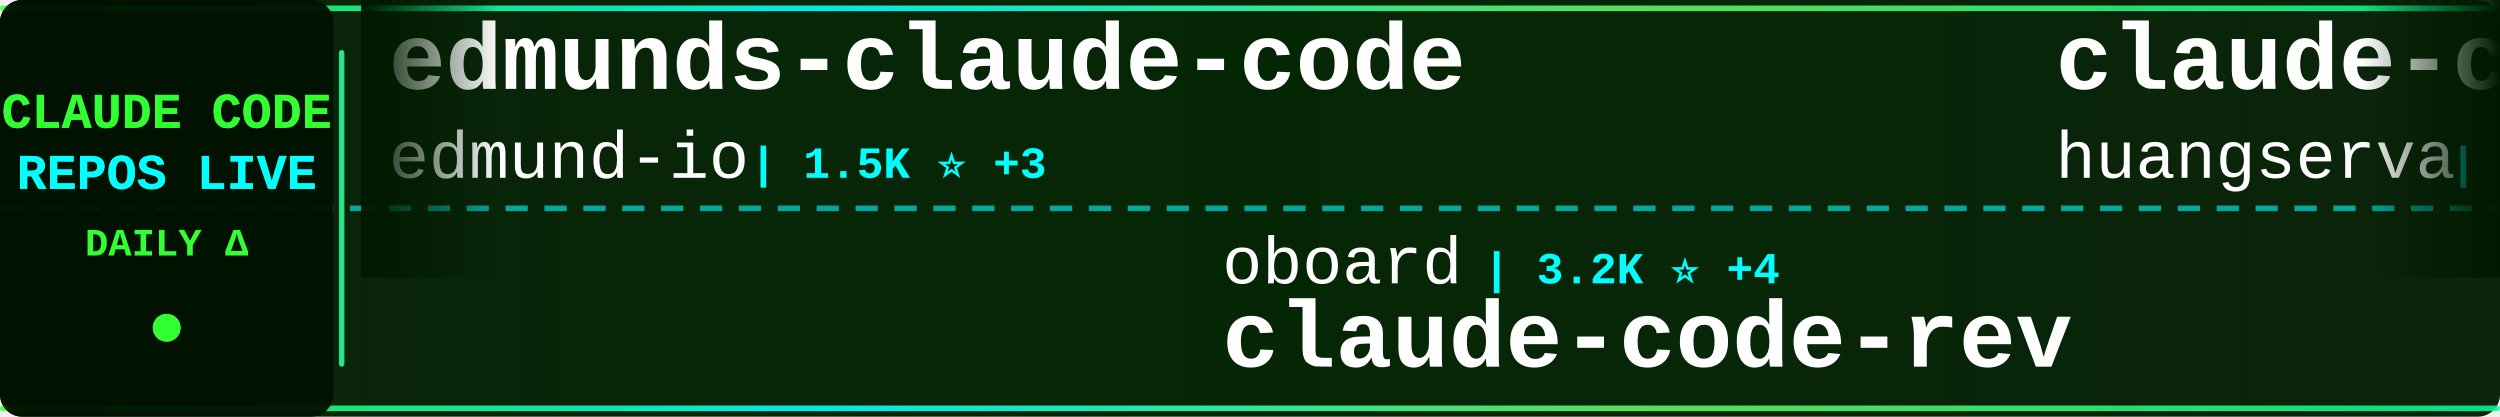
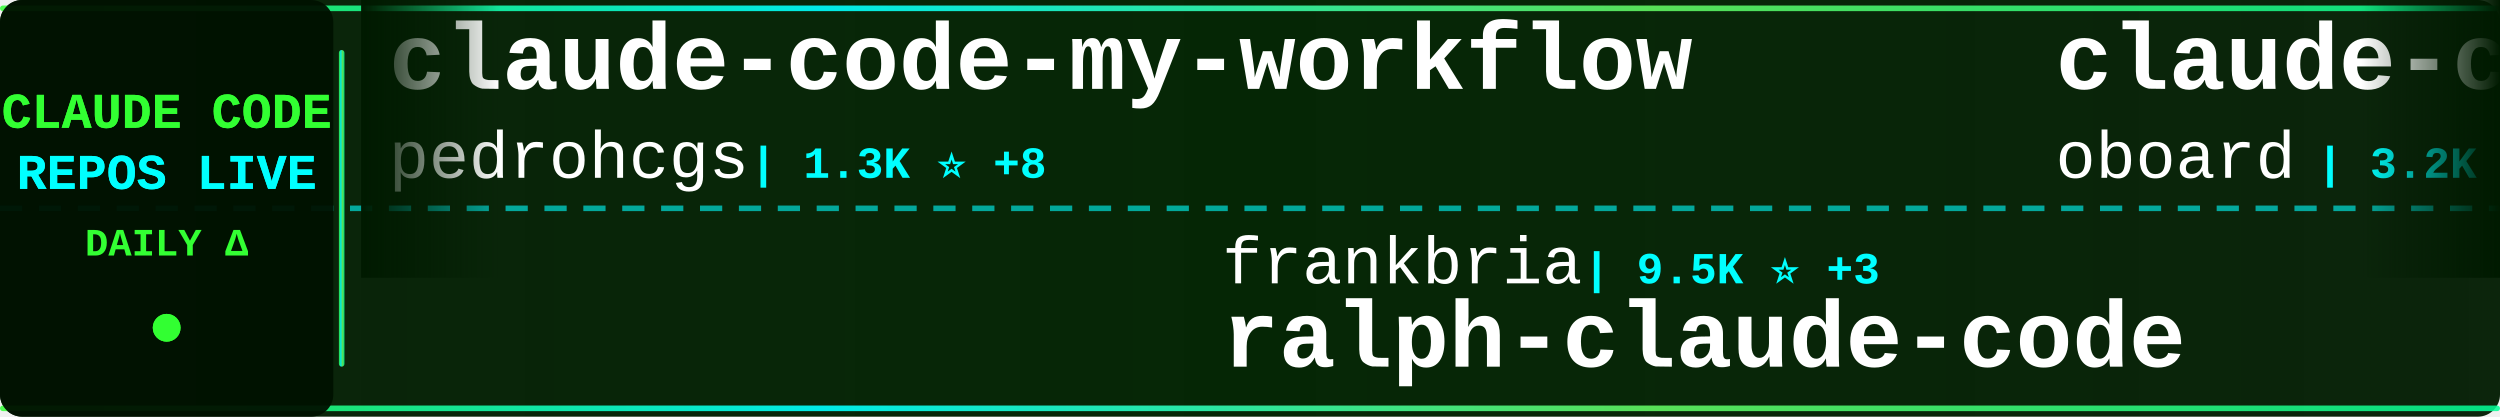
<svg xmlns="http://www.w3.org/2000/svg" width="900" height="150">
  <defs>
    <linearGradient id="tickerBg" x1="0%" y1="0%" x2="100%" y2="0%">
      <stop offset="0%" style="stop-color:#001a00;stop-opacity:0.95" />
      <stop offset="50%" style="stop-color:#002200;stop-opacity:0.98" />
      <stop offset="100%" style="stop-color:#001a00;stop-opacity:0.95" />
    </linearGradient>
    <linearGradient id="borderGrad" x1="0%" y1="0%" x2="100%" y2="0%">
      <stop offset="0%" style="stop-color:#33ff33;stop-opacity:0.85">
        <animate attributeName="stop-opacity" values="0.85;1;0.85" dur="2s" repeatCount="indefinite" />
      </stop>
      <stop offset="33%" style="stop-color:#00ffff;stop-opacity:0.9">
        <animate attributeName="stop-opacity" values="0.9;1;0.9" dur="2.2s" repeatCount="indefinite" />
      </stop>
      <stop offset="66%" style="stop-color:#66ff66;stop-opacity:0.85">
        <animate attributeName="stop-opacity" values="0.85;1;0.85" dur="1.8s" repeatCount="indefinite" />
      </stop>
      <stop offset="100%" style="stop-color:#00ff99;stop-opacity:0.85">
        <animate attributeName="stop-opacity" values="0.85;1;0.85" dur="2s" repeatCount="indefinite" />
      </stop>
    </linearGradient>
    <filter id="textGlow">
      <feGaussianBlur stdDeviation="0.1" result="coloredBlur" />
      <feMerge>
        <feMergeNode in="coloredBlur" />
        <feMergeNode in="SourceGraphic" />
      </feMerge>
    </filter>
    <filter id="metricGlow">
      <feGaussianBlur stdDeviation="0.2" result="coloredBlur" />
      <feMerge>
        <feMergeNode in="coloredBlur" />
        <feMergeNode in="SourceGraphic" />
      </feMerge>
    </filter>
    <linearGradient id="leftFade" x1="0%" y1="0%" x2="100%" y2="0%">
      <stop offset="0%" style="stop-color:#001a00;stop-opacity:1" />
      <stop offset="100%" style="stop-color:#001a00;stop-opacity:0" />
    </linearGradient>
    <linearGradient id="rightFade" x1="0%" y1="0%" x2="100%" y2="0%">
      <stop offset="0%" style="stop-color:#001a00;stop-opacity:0" />
      <stop offset="100%" style="stop-color:#001a00;stop-opacity:1" />
    </linearGradient>
  </defs>
  <rect width="900" height="150" fill="url(#tickerBg)" rx="8" />
  <rect x="0" y="2" width="900" height="2" fill="url(#borderGrad)" rx="1" />
  <rect x="0" y="146" width="900" height="2" fill="url(#borderGrad)" rx="1" />
  <line x1="0" y1="75" x2="900" y2="75" stroke="#00ffff" stroke-width="2" stroke-dasharray="8 6" opacity="0.6" />
  <rect x="0" y="0" width="120" height="150" fill="#001100" opacity="0.95" rx="8" />
  <text x="60" y="46" font-family="'Courier New', monospace" font-size="18" font-weight="bold" fill="#33ff33" text-anchor="middle" filter="url(#textGlow)">
    CLAUDE CODE
  </text>
  <text x="60" y="68" font-family="'Courier New', monospace" font-size="18" font-weight="bold" fill="#00ffff" text-anchor="middle" filter="url(#textGlow)">
    REPOS LIVE
  </text>
  <text x="60" y="92" font-family="'Courier New', monospace" font-size="14" font-weight="bold" fill="#33ff33" text-anchor="middle">
    DAILY Δ
  </text>
  <circle cx="60" cy="118" r="5" fill="#33ff33" filter="url(#metricGlow)">
    <animate attributeName="r" values="4;6;4" dur="1.5s" repeatCount="indefinite" />
    <animate attributeName="opacity" values="0.6;1;0.6" dur="1.5s" repeatCount="indefinite" />
  </circle>
  <rect x="122" y="18" width="2" height="114" fill="url(#borderGrad)" rx="1" />
  <clipPath id="tickerClip">
    <rect x="130" y="0" width="770" height="150" />
  </clipPath>
  <g clip-path="url(#tickerClip)">
    <g id="tickerItems">
      <animateTransform attributeName="transform" attributeType="XML" type="translate" from="0 0" to="-3000 0" dur="54s" repeatCount="indefinite" />
      <g transform="translate(0, 0)">
-         <text x="140" y="32" font-family="'Courier New', monospace" font-size="34" font-weight="bold" fill="#ffffff">edmunds-claude-code</text>
-         <text x="140" y="64" font-family="'Courier New', monospace" font-size="24" font-weight="normal" fill="#ffffff" opacity="1.0">edmund-io</text>
-         <text x="270" y="64" font-family="'Courier New', monospace" font-size="16" font-weight="bold" fill="#00ffff"> | 1.5K ⭐ +3</text>
+         <text x="140" y="32" font-family="'Courier New', monospace" font-size="34" font-weight="bold" fill="#ffffff">claude-code-my-workflow</text>
+         <text x="140" y="64" font-family="'Courier New', monospace" font-size="24" font-weight="normal" fill="#ffffff" opacity="1.0">pedrohcgs</text>
+         <text x="270" y="64" font-family="'Courier New', monospace" font-size="16" font-weight="bold" fill="#00ffff"> | 1.3K ⭐ +8</text>
      </g>
      <g transform="translate(300, 0)">
-         <text x="140" y="102" font-family="'Courier New', monospace" font-size="24" font-weight="normal" fill="#ffffff" opacity="1.0">oboard</text>
-         <text x="234" y="102" font-family="'Courier New', monospace" font-size="16" font-weight="bold" fill="#00ffff"> | 3.2K ⭐ +4</text>
-         <text x="140" y="132" font-family="'Courier New', monospace" font-size="34" font-weight="bold" fill="#ffffff">claude-code-rev</text>
+         <text x="140" y="102" font-family="'Courier New', monospace" font-size="24" font-weight="normal" fill="#ffffff" opacity="1.0">frankbria</text>
+         <text x="270" y="102" font-family="'Courier New', monospace" font-size="16" font-weight="bold" fill="#00ffff"> | 9.5K ⭐ +3</text>
+         <text x="140" y="132" font-family="'Courier New', monospace" font-size="34" font-weight="bold" fill="#ffffff">ralph-claude-code</text>
      </g>
      <g transform="translate(600, 0)">
-         <text x="140" y="32" font-family="'Courier New', monospace" font-size="34" font-weight="bold" fill="#ffffff">claude-code-cli</text>
-         <text x="140" y="64" font-family="'Courier New', monospace" font-size="24" font-weight="normal" fill="#ffffff" opacity="1.0">huangserva</text>
-         <text x="282" y="64" font-family="'Courier New', monospace" font-size="16" font-weight="bold" fill="#00ffff"> | 618 ⭐ +1</text>
+         <text x="140" y="32" font-family="'Courier New', monospace" font-size="34" font-weight="bold" fill="#ffffff">claude-code-rev</text>
+         <text x="140" y="64" font-family="'Courier New', monospace" font-size="24" font-weight="normal" fill="#ffffff" opacity="1.0">oboard</text>
+         <text x="234" y="64" font-family="'Courier New', monospace" font-size="16" font-weight="bold" fill="#00ffff"> | 3.2K ⭐ +4</text>
      </g>
      <g transform="translate(900, 0)">
        <text x="140" y="102" font-family="'Courier New', monospace" font-size="24" font-weight="normal" fill="#ffffff" opacity="1.0">anthropics</text>
-         <text x="282" y="102" font-family="'Courier New', monospace" font-size="16" font-weight="bold" fill="#00ffff"> | 135.6K ⭐ +201</text>
-         <text x="140" y="132" font-family="'Courier New', monospace" font-size="34" font-weight="bold" fill="#ffffff">claude-code</text>
+         <text x="282" y="102" font-family="'Courier New', monospace" font-size="16" font-weight="bold" fill="#00ffff"> | 5.4K ⭐ +12</text>
+         <text x="140" y="132" font-family="'Courier New', monospace" font-size="34" font-weight="bold" fill="#ffffff">claude-code-security-rev...</text>
      </g>
      <g transform="translate(1200, 0)">
-         <text x="140" y="32" font-family="'Courier New', monospace" font-size="34" font-weight="bold" fill="#ffffff">claude-code-telegram</text>
-         <text x="140" y="64" font-family="'Courier New', monospace" font-size="24" font-weight="normal" fill="#ffffff" opacity="1.0">RichardAtCT</text>
-         <text x="294" y="64" font-family="'Courier New', monospace" font-size="16" font-weight="bold" fill="#00ffff"> | 2.7K ⭐ +2</text>
+         <text x="140" y="32" font-family="'Courier New', monospace" font-size="34" font-weight="bold" fill="#ffffff">claude-code</text>
+         <text x="140" y="64" font-family="'Courier New', monospace" font-size="24" font-weight="normal" fill="#ffffff" opacity="1.0">freestylefly</text>
+         <text x="306" y="64" font-family="'Courier New', monospace" font-size="16" font-weight="bold" fill="#00ffff"> | 127 ⭐</text>
      </g>
      <g transform="translate(1500, 0)">
-         <text x="140" y="102" font-family="'Courier New', monospace" font-size="24" font-weight="normal" fill="#ffffff" opacity="1.0">centminmod</text>
-         <text x="282" y="102" font-family="'Courier New', monospace" font-size="16" font-weight="bold" fill="#00ffff"> | 2.5K ⭐ +4</text>
-         <text x="140" y="132" font-family="'Courier New', monospace" font-size="34" font-weight="bold" fill="#ffffff">my-claude-code-setup</text>
+         <text x="140" y="102" font-family="'Courier New', monospace" font-size="24" font-weight="normal" fill="#ffffff" opacity="1.0">disler</text>
+         <text x="234" y="102" font-family="'Courier New', monospace" font-size="16" font-weight="bold" fill="#00ffff"> | 3.8K ⭐ +3</text>
+         <text x="140" y="132" font-family="'Courier New', monospace" font-size="34" font-weight="bold" fill="#ffffff">claude-code-hooks-master...</text>
      </g>
      <g transform="translate(1800, 0)">
-         <text x="140" y="32" font-family="'Courier New', monospace" font-size="34" font-weight="bold" fill="#ffffff">claude-code-infrastructu...</text>
-         <text x="140" y="64" font-family="'Courier New', monospace" font-size="24" font-weight="normal" fill="#ffffff" opacity="1.0">diet103</text>
-         <text x="246" y="64" font-family="'Courier New', monospace" font-size="16" font-weight="bold" fill="#00ffff"> | 9.7K ⭐ +4</text>
+         <text x="140" y="32" font-family="'Courier New', monospace" font-size="34" font-weight="bold" fill="#ffffff">how-claude-code-works</text>
+         <text x="140" y="64" font-family="'Courier New', monospace" font-size="24" font-weight="normal" fill="#ffffff" opacity="1.0">Windy3f3f3f3f</text>
+         <text x="318" y="64" font-family="'Courier New', monospace" font-size="16" font-weight="bold" fill="#00ffff"> | 3.0K ⭐ +13</text>
      </g>
      <g transform="translate(2100, 0)">
-         <text x="140" y="102" font-family="'Courier New', monospace" font-size="24" font-weight="normal" fill="#ffffff" opacity="1.0">digitalsamba</text>
-         <text x="306" y="102" font-family="'Courier New', monospace" font-size="16" font-weight="bold" fill="#00ffff"> | 1.7K ⭐ +13</text>
-         <text x="140" y="132" font-family="'Courier New', monospace" font-size="34" font-weight="bold" fill="#ffffff">claude-code-video-toolki...</text>
+         <text x="140" y="102" font-family="'Courier New', monospace" font-size="24" font-weight="normal" fill="#ffffff" opacity="1.0">router-for-me</text>
+         <text x="318" y="102" font-family="'Courier New', monospace" font-size="16" font-weight="bold" fill="#00ffff"> | 39.1K ⭐ +104</text>
+         <text x="140" y="132" font-family="'Courier New', monospace" font-size="34" font-weight="bold" fill="#ffffff">CLIProxyAPI</text>
      </g>
      <g transform="translate(2400, 0)">
-         <text x="140" y="32" font-family="'Courier New', monospace" font-size="34" font-weight="bold" fill="#ffffff">claude-coder</text>
-         <text x="140" y="64" font-family="'Courier New', monospace" font-size="24" font-weight="normal" fill="#ffffff" opacity="1.0">kodu-ai</text>
-         <text x="246" y="64" font-family="'Courier New', monospace" font-size="16" font-weight="bold" fill="#00ffff"> | 5.3K ⭐</text>
+         <text x="140" y="32" font-family="'Courier New', monospace" font-size="34" font-weight="bold" fill="#ffffff">claude-code-tips</text>
+         <text x="140" y="64" font-family="'Courier New', monospace" font-size="24" font-weight="normal" fill="#ffffff" opacity="1.0">ykdojo</text>
+         <text x="234" y="64" font-family="'Courier New', monospace" font-size="16" font-weight="bold" fill="#00ffff"> | 9.0K ⭐ +10</text>
      </g>
      <g transform="translate(2700, 0)">
-         <text x="140" y="102" font-family="'Courier New', monospace" font-size="24" font-weight="normal" fill="#ffffff" opacity="1.0">alirezarezvani</text>
-         <text x="330" y="102" font-family="'Courier New', monospace" font-size="16" font-weight="bold" fill="#00ffff"> | 19.8K ⭐ +133</text>
-         <text x="140" y="132" font-family="'Courier New', monospace" font-size="34" font-weight="bold" fill="#ffffff">claude-skills</text>
+         <text x="140" y="102" font-family="'Courier New', monospace" font-size="24" font-weight="normal" fill="#ffffff" opacity="1.0">AprilNEA</text>
+         <text x="258" y="102" font-family="'Courier New', monospace" font-size="16" font-weight="bold" fill="#00ffff"> | 387 ⭐</text>
+         <text x="140" y="132" font-family="'Courier New', monospace" font-size="34" font-weight="bold" fill="#ffffff">claude-code-source</text>
      </g>
      <g transform="translate(3000, 0)">
-         <text x="140" y="32" font-family="'Courier New', monospace" font-size="34" font-weight="bold" fill="#ffffff">edmunds-claude-code</text>
-         <text x="140" y="64" font-family="'Courier New', monospace" font-size="24" font-weight="normal" fill="#ffffff" opacity="1.0">edmund-io</text>
-         <text x="270" y="64" font-family="'Courier New', monospace" font-size="16" font-weight="bold" fill="#00ffff"> | 1.5K ⭐ +3</text>
+         <text x="140" y="32" font-family="'Courier New', monospace" font-size="34" font-weight="bold" fill="#ffffff">claude-code-my-workflow</text>
+         <text x="140" y="64" font-family="'Courier New', monospace" font-size="24" font-weight="normal" fill="#ffffff" opacity="1.0">pedrohcgs</text>
+         <text x="270" y="64" font-family="'Courier New', monospace" font-size="16" font-weight="bold" fill="#00ffff"> | 1.3K ⭐ +8</text>
      </g>
      <g transform="translate(3300, 0)">
-         <text x="140" y="102" font-family="'Courier New', monospace" font-size="24" font-weight="normal" fill="#ffffff" opacity="1.0">oboard</text>
-         <text x="234" y="102" font-family="'Courier New', monospace" font-size="16" font-weight="bold" fill="#00ffff"> | 3.2K ⭐ +4</text>
-         <text x="140" y="132" font-family="'Courier New', monospace" font-size="34" font-weight="bold" fill="#ffffff">claude-code-rev</text>
+         <text x="140" y="102" font-family="'Courier New', monospace" font-size="24" font-weight="normal" fill="#ffffff" opacity="1.0">frankbria</text>
+         <text x="270" y="102" font-family="'Courier New', monospace" font-size="16" font-weight="bold" fill="#00ffff"> | 9.5K ⭐ +3</text>
+         <text x="140" y="132" font-family="'Courier New', monospace" font-size="34" font-weight="bold" fill="#ffffff">ralph-claude-code</text>
      </g>
      <g transform="translate(3600, 0)">
-         <text x="140" y="32" font-family="'Courier New', monospace" font-size="34" font-weight="bold" fill="#ffffff">claude-code-cli</text>
-         <text x="140" y="64" font-family="'Courier New', monospace" font-size="24" font-weight="normal" fill="#ffffff" opacity="1.0">huangserva</text>
-         <text x="282" y="64" font-family="'Courier New', monospace" font-size="16" font-weight="bold" fill="#00ffff"> | 618 ⭐ +1</text>
+         <text x="140" y="32" font-family="'Courier New', monospace" font-size="34" font-weight="bold" fill="#ffffff">claude-code-rev</text>
+         <text x="140" y="64" font-family="'Courier New', monospace" font-size="24" font-weight="normal" fill="#ffffff" opacity="1.0">oboard</text>
+         <text x="234" y="64" font-family="'Courier New', monospace" font-size="16" font-weight="bold" fill="#00ffff"> | 3.2K ⭐ +4</text>
      </g>
      <g transform="translate(3900, 0)">
        <text x="140" y="102" font-family="'Courier New', monospace" font-size="24" font-weight="normal" fill="#ffffff" opacity="1.0">anthropics</text>
-         <text x="282" y="102" font-family="'Courier New', monospace" font-size="16" font-weight="bold" fill="#00ffff"> | 135.6K ⭐ +201</text>
-         <text x="140" y="132" font-family="'Courier New', monospace" font-size="34" font-weight="bold" fill="#ffffff">claude-code</text>
+         <text x="282" y="102" font-family="'Courier New', monospace" font-size="16" font-weight="bold" fill="#00ffff"> | 5.4K ⭐ +12</text>
+         <text x="140" y="132" font-family="'Courier New', monospace" font-size="34" font-weight="bold" fill="#ffffff">claude-code-security-rev...</text>
      </g>
    </g>
  </g>
  <rect x="130" y="0" width="50" height="100" fill="url(#leftFade)" />
  <rect x="850" y="0" width="50" height="100" fill="url(#rightFade)" />
</svg>
